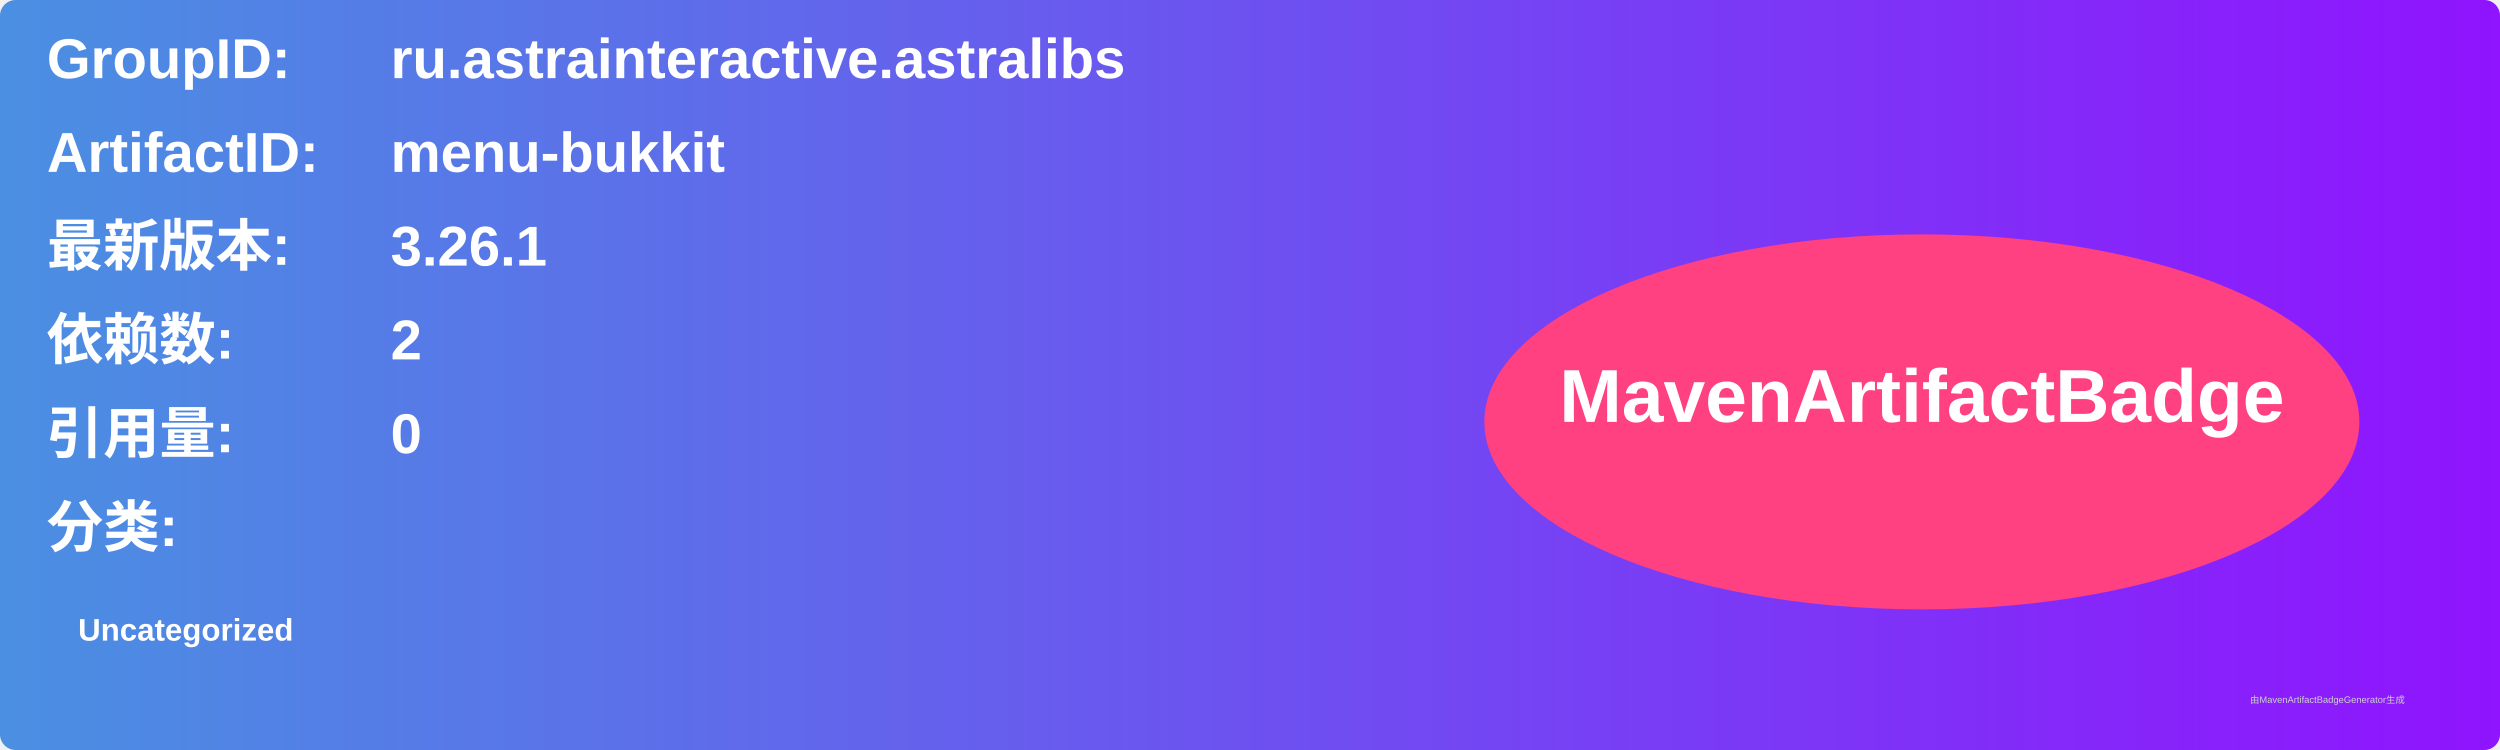
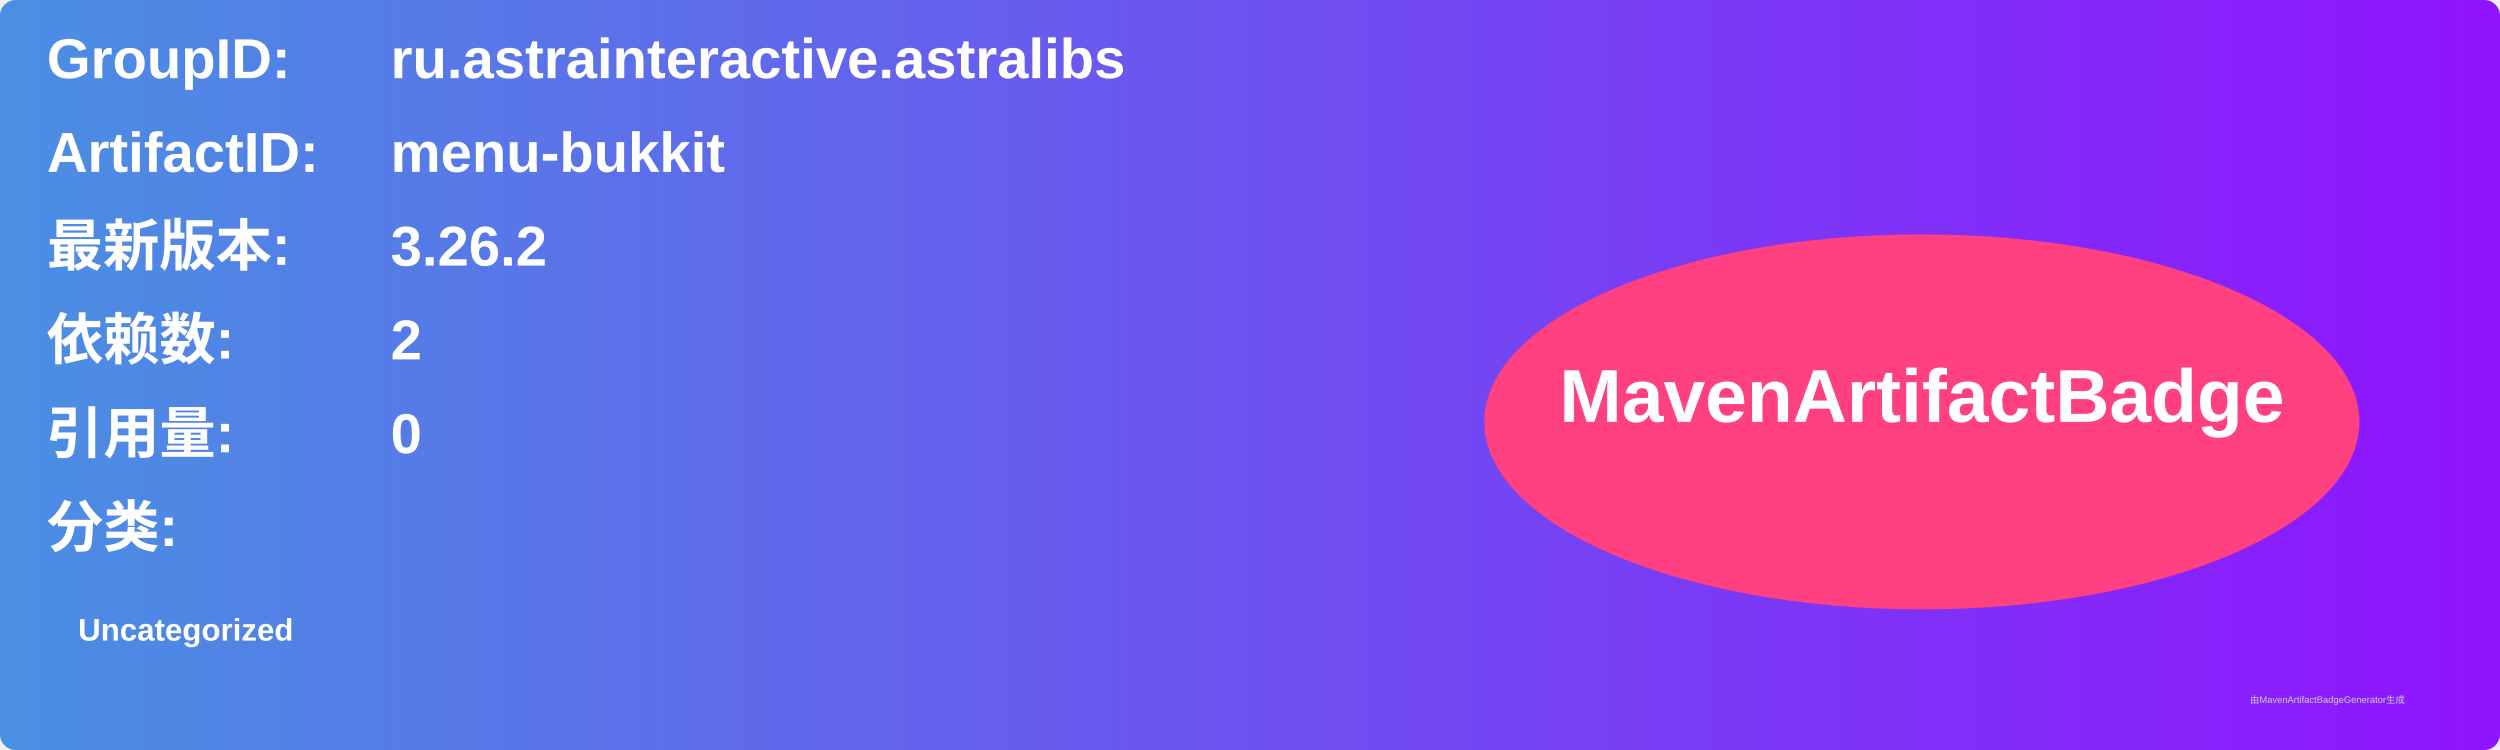
<svg xmlns="http://www.w3.org/2000/svg" width="800" height="240" viewBox="0 0 800 240">
  <linearGradient id="grad" x1="0%" y1="0%" x2="100%" y2="0%">
    <stop offset="0%" stop-color="#4a90e2" />
    <stop offset="100%" stop-color="#9013fe" />
  </linearGradient>
  <rect width="100%" height="100%" rx="5" ry="5" fill="url(#grad)" />
  <g transform="translate(15, 15)">
    <text x="0" y="10" font-family="Arial" font-size="18" fill="white" font-weight="bold" width="260">GroupID:</text>
    <text x="110" y="10" font-family="Arial" font-size="18" fill="white" font-weight="bold" width="460">ru.astrainteractive.astralibs</text>
    <text x="0" y="40" font-family="Arial" font-size="18" fill="white" font-weight="bold" width="260">ArtifactID:</text>
    <text x="110" y="40" font-family="Arial" font-size="18" fill="white" font-weight="bold" width="460">menu-bukkit</text>
    <text x="0" y="70" font-family="Arial" font-size="18" fill="white" font-weight="bold">最新版本:</text>
    <text x="110" y="70" font-family="Arial" font-size="18" fill="white" font-weight="bold">
-       <tspan font-weight="bold">3.26.1</tspan>
+       <tspan font-weight="bold">3.26.2</tspan>
    </text>
    <text x="0" y="100" font-family="Arial" font-size="18" fill="white" font-weight="bold">依赖数: </text>
    <text x="110" y="100" font-family="Arial" font-size="18" fill="white">
      <tspan font-weight="bold">2</tspan>
    </text>
    <text x="0" y="130" font-family="Arial" font-size="18" fill="white" font-weight="bold">引用量: </text>
    <text x="110" y="130" font-family="Arial" font-size="18" fill="white">
      <tspan font-weight="bold">0</tspan>
    </text>
    <text x="0" y="160" font-family="Arial" font-size="18" fill="white" font-weight="bold">分类:</text>
    <text x="10" y="190" font-family="Arial" font-size="10" fill="white">
      <tspan font-weight="bold">Uncategorized</tspan>
    </text>
    <ellipse cx="600" cy="120" rx="140" ry="60" fill="#ff4081" />
    <text x="600" y="120" text-anchor="middle" font-family="Arial" font-size="24" fill="white" font-weight="bold">MavenArtifactBadge</text>
  </g>
  <text x="720" y="225" font-family="Arial" font-size="3" fill="#d0d0d0">由MavenArtifactBadgeGenerator生成</text>
</svg>
